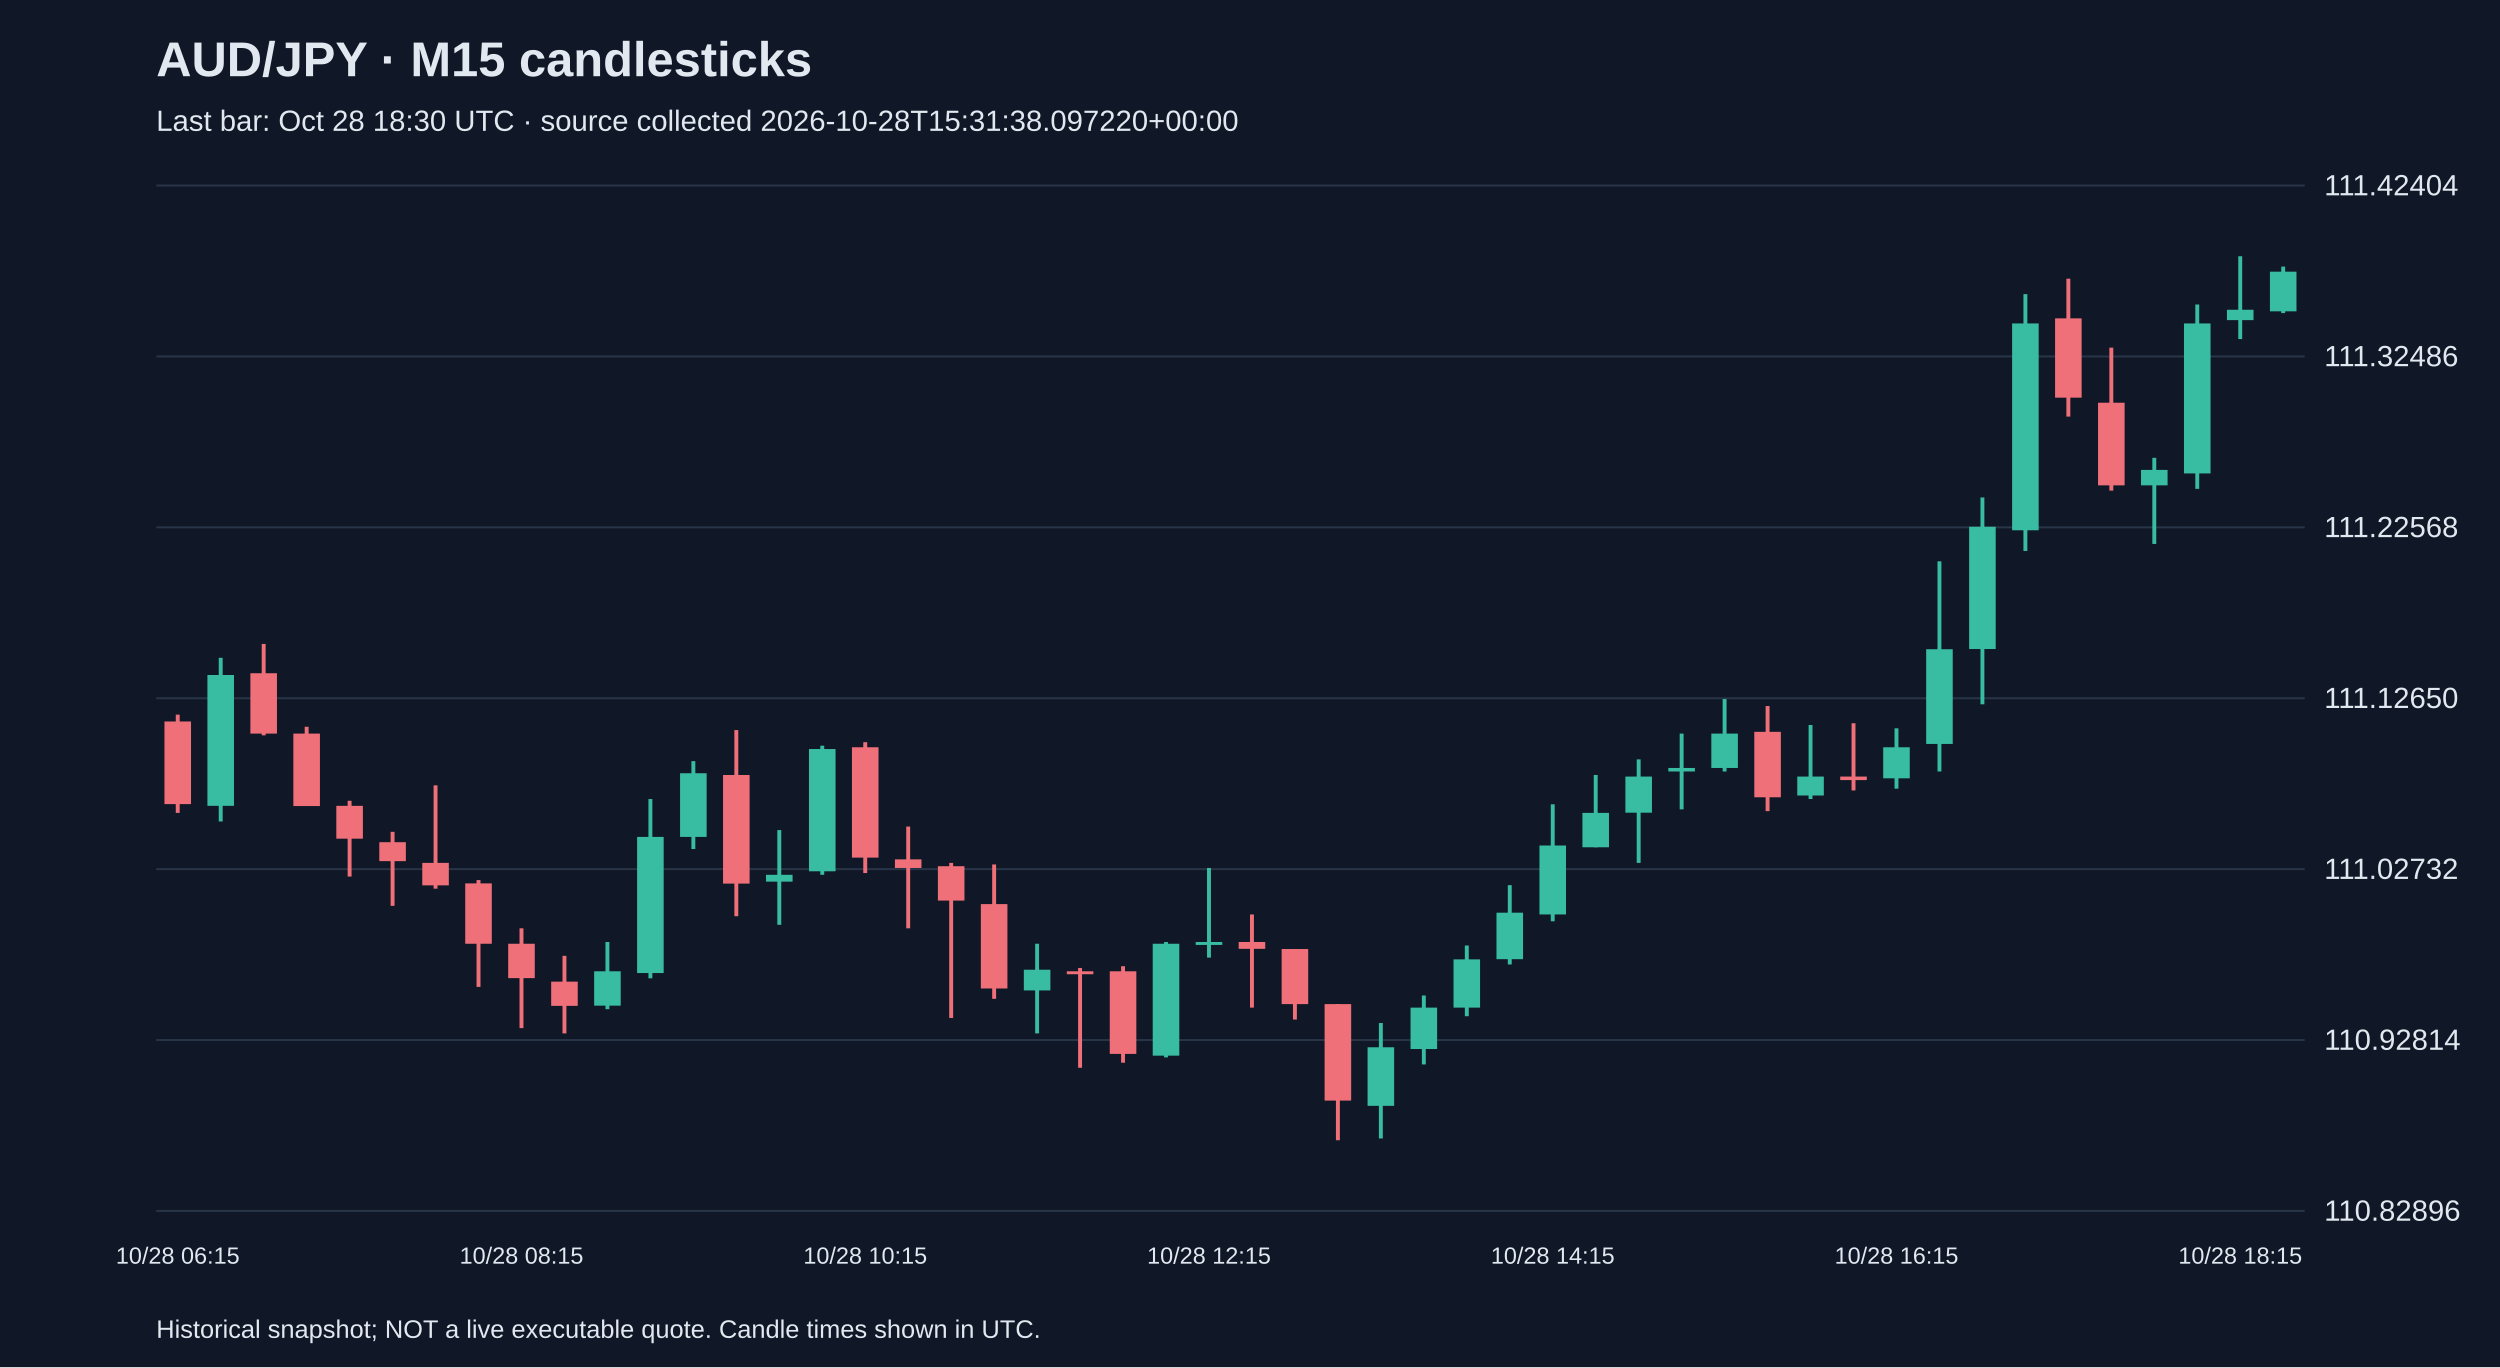
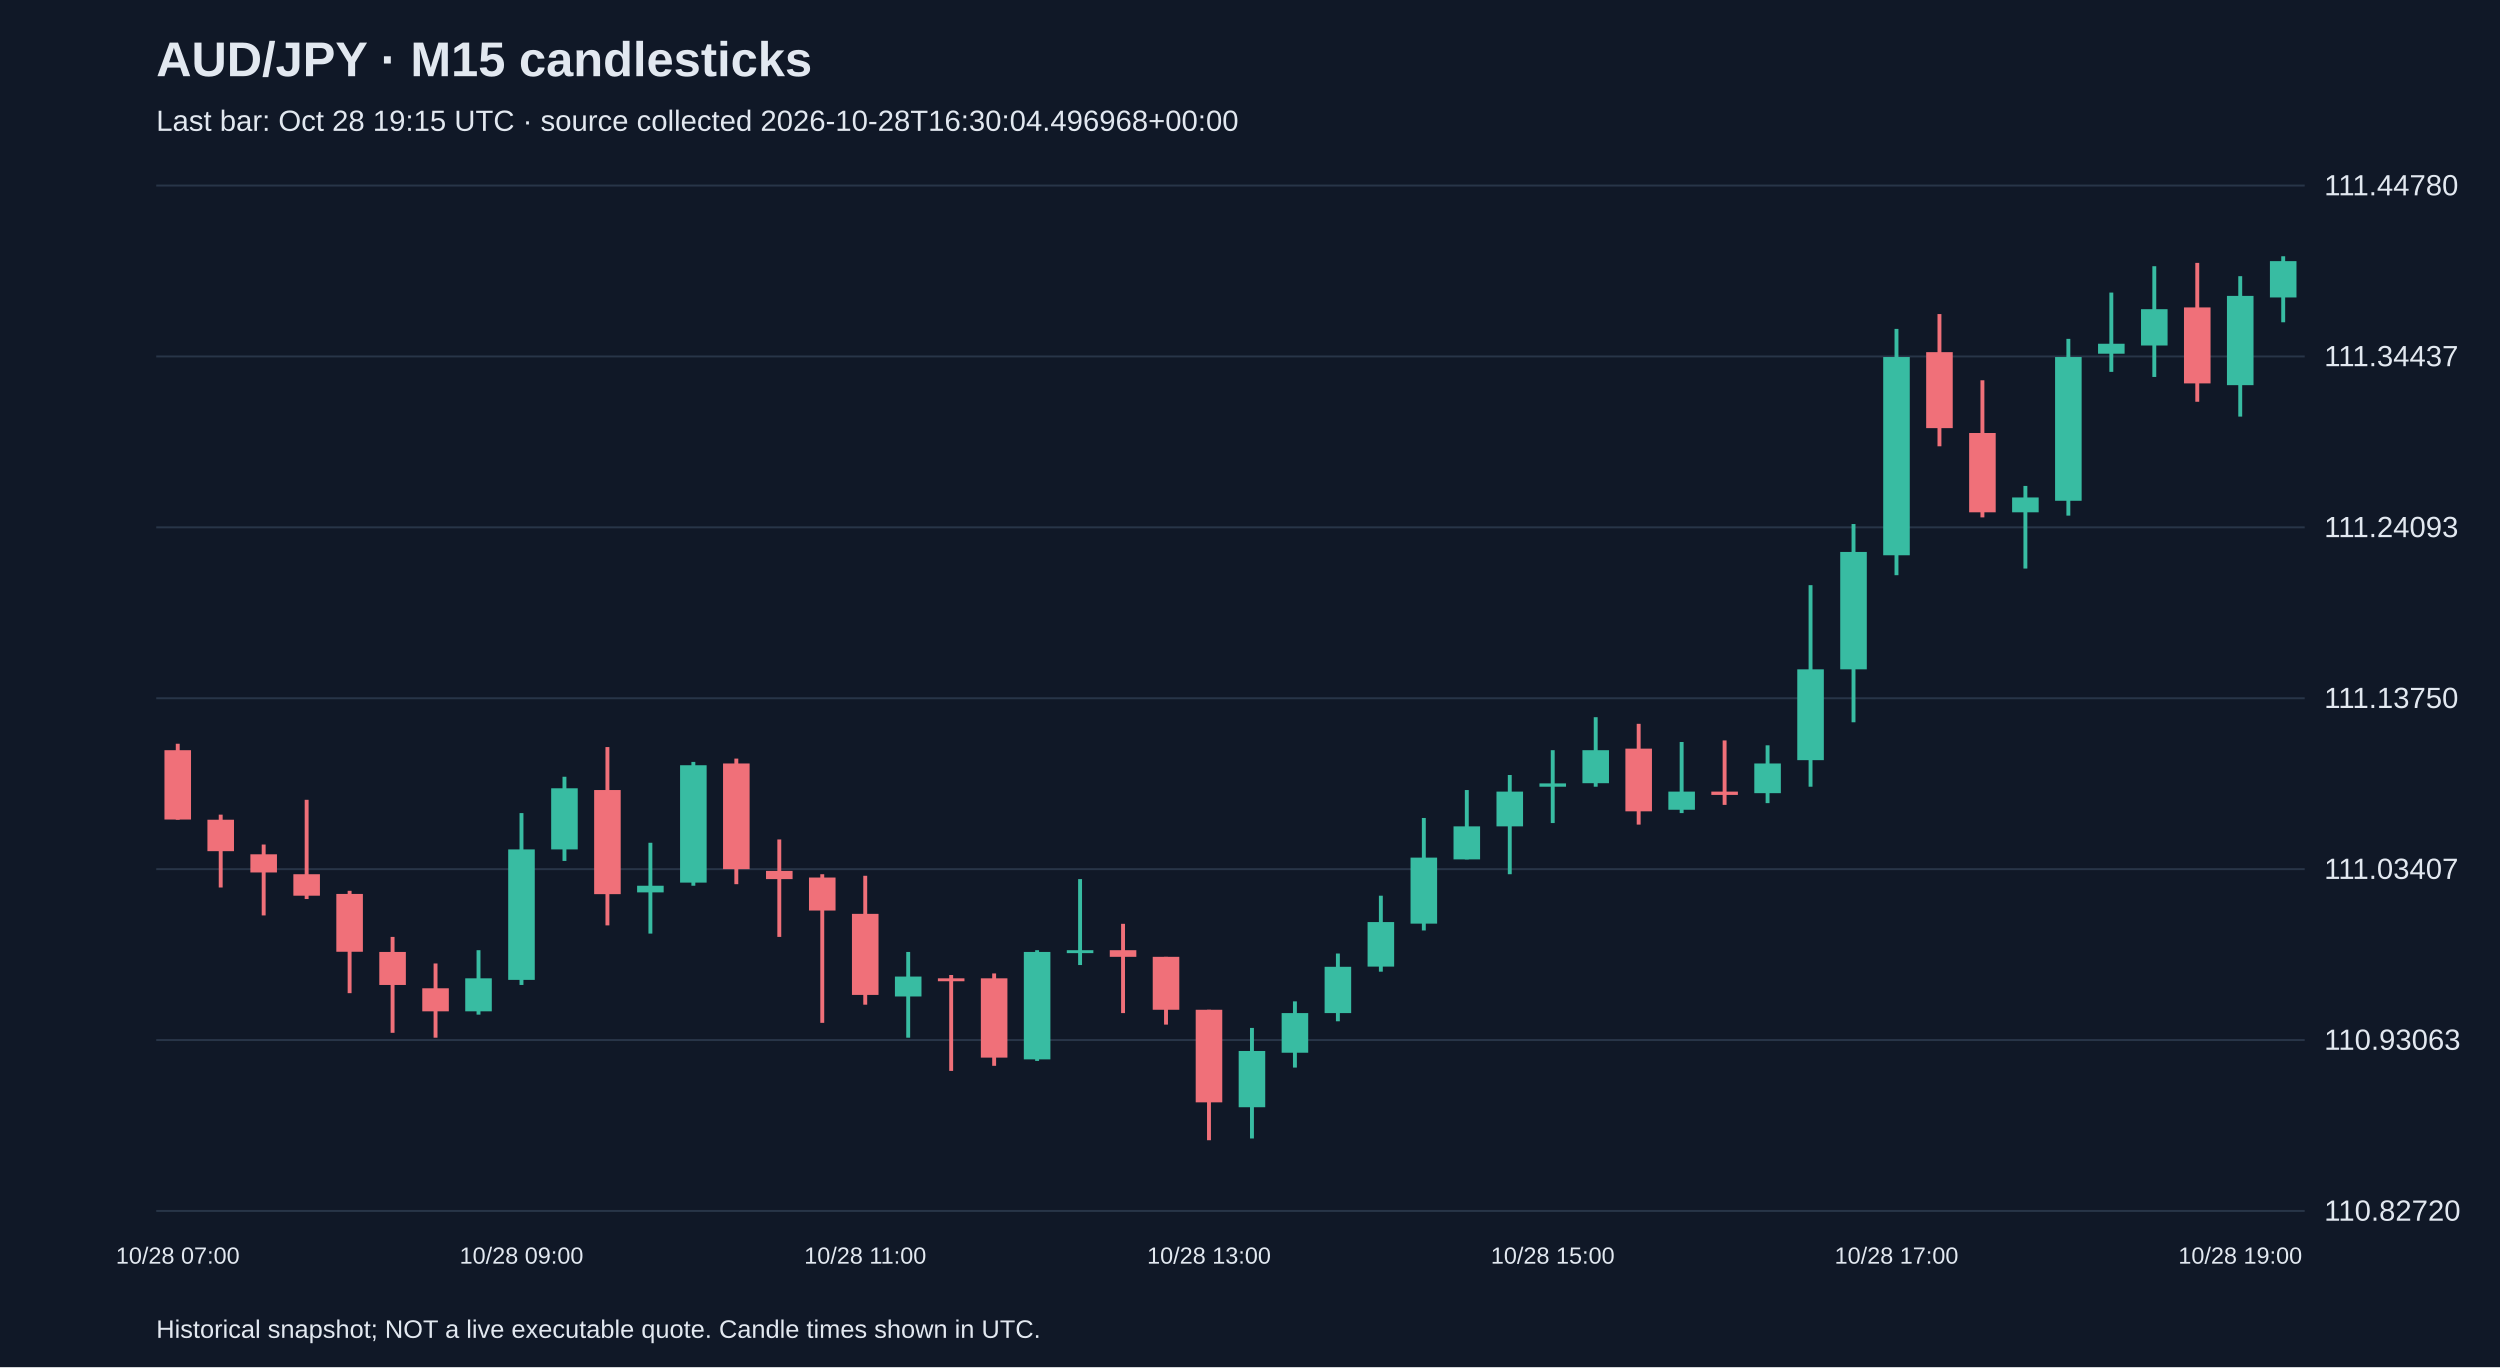
<svg xmlns="http://www.w3.org/2000/svg" viewBox="0 0 1280 700">
  <rect width="100%" height="100%" fill="#101827" />
  <style>text{font-family:Arial,sans-serif;fill:#e2e8f0}</style>
  <text x="80" y="39" font-size="25" font-weight="bold">AUD/JPY · M15 candlesticks</text>
-   <text x="80" y="67" font-size="15" fill="#a6b1c5">Last bar: Oct 28 18:30 UTC · source collected 2026-10-28T15:31:38.097220+00:00</text>
+   <text x="80" y="67" font-size="15" fill="#a6b1c5">Last bar: Oct 28 19:15 UTC · source collected 2026-10-28T16:30:04.496968+00:00</text>
  <line x1="80" y1="620.0" x2="1180" y2="620.0" stroke="#283548" />
-   <text x="1190" y="625.0" font-size="15">110.82896</text>
+   <text x="1190" y="625.0" font-size="15">110.82720</text>
  <line x1="80" y1="532.5" x2="1180" y2="532.5" stroke="#283548" />
-   <text x="1190" y="537.5" font-size="15">110.92814</text>
+   <text x="1190" y="537.5" font-size="15">110.93063</text>
  <line x1="80" y1="445.0" x2="1180" y2="445.0" stroke="#283548" />
-   <text x="1190" y="450.0" font-size="15">111.02732</text>
+   <text x="1190" y="450.0" font-size="15">111.03407</text>
  <line x1="80" y1="357.5" x2="1180" y2="357.5" stroke="#283548" />
-   <text x="1190" y="362.5" font-size="15">111.12650</text>
+   <text x="1190" y="362.5" font-size="15">111.13750</text>
  <line x1="80" y1="270.0" x2="1180" y2="270.0" stroke="#283548" />
-   <text x="1190" y="275.0" font-size="15">111.22568</text>
+   <text x="1190" y="275.0" font-size="15">111.24093</text>
  <line x1="80" y1="182.5" x2="1180" y2="182.5" stroke="#283548" />
-   <text x="1190" y="187.5" font-size="15">111.32486</text>
+   <text x="1190" y="187.5" font-size="15">111.34437</text>
  <line x1="80" y1="95.0" x2="1180" y2="95.0" stroke="#283548" />
-   <text x="1190" y="100.0" font-size="15">111.42404</text>
-   <line x1="91.0" y1="365.9" x2="91.0" y2="416.2" stroke="#f07079" stroke-width="2" />
-   <rect x="84.2" y="369.4" width="13.6" height="42.3" fill="#f07079" />
-   <text x="91.0" y="647" text-anchor="middle" font-size="12">10/28 06:15</text>
-   <line x1="113.0" y1="336.8" x2="113.0" y2="420.6" stroke="#38bca2" stroke-width="2" />
-   <rect x="106.2" y="345.6" width="13.6" height="67.0" fill="#38bca2" />
-   <line x1="135.0" y1="329.7" x2="135.0" y2="376.5" stroke="#f07079" stroke-width="2" />
-   <rect x="128.2" y="344.7" width="13.6" height="30.9" fill="#f07079" />
-   <line x1="157.0" y1="372.1" x2="157.0" y2="412.6" stroke="#f07079" stroke-width="2" />
-   <rect x="150.2" y="375.6" width="13.6" height="37.1" fill="#f07079" />
-   <line x1="179.0" y1="410.0" x2="179.0" y2="448.8" stroke="#f07079" stroke-width="2" />
-   <rect x="172.2" y="412.6" width="13.6" height="16.8" fill="#f07079" />
-   <line x1="201.0" y1="425.9" x2="201.0" y2="463.8" stroke="#f07079" stroke-width="2" />
-   <rect x="194.2" y="431.2" width="13.6" height="9.7" fill="#f07079" />
-   <line x1="223.0" y1="402.1" x2="223.0" y2="455.0" stroke="#f07079" stroke-width="2" />
-   <rect x="216.2" y="441.8" width="13.6" height="11.5" fill="#f07079" />
-   <line x1="245.0" y1="450.6" x2="245.0" y2="505.3" stroke="#f07079" stroke-width="2" />
-   <rect x="238.2" y="452.3" width="13.6" height="30.9" fill="#f07079" />
-   <line x1="267.0" y1="475.3" x2="267.0" y2="526.4" stroke="#f07079" stroke-width="2" />
-   <rect x="260.2" y="483.2" width="13.6" height="17.6" fill="#f07079" />
-   <text x="267.0" y="647" text-anchor="middle" font-size="12">10/28 08:15</text>
-   <line x1="289.0" y1="489.4" x2="289.0" y2="529.1" stroke="#f07079" stroke-width="2" />
-   <rect x="282.2" y="502.6" width="13.6" height="12.4" fill="#f07079" />
-   <line x1="311.0" y1="482.3" x2="311.0" y2="516.7" stroke="#38bca2" stroke-width="2" />
-   <rect x="304.2" y="497.3" width="13.6" height="17.6" fill="#38bca2" />
-   <line x1="333.0" y1="409.1" x2="333.0" y2="500.9" stroke="#38bca2" stroke-width="2" />
-   <rect x="326.2" y="428.5" width="13.6" height="69.7" fill="#38bca2" />
-   <line x1="355.0" y1="389.7" x2="355.0" y2="434.7" stroke="#38bca2" stroke-width="2" />
-   <rect x="348.2" y="395.9" width="13.6" height="32.6" fill="#38bca2" />
-   <line x1="377.0" y1="373.8" x2="377.0" y2="469.1" stroke="#f07079" stroke-width="2" />
-   <rect x="370.2" y="396.8" width="13.6" height="55.6" fill="#f07079" />
-   <line x1="399.0" y1="425.0" x2="399.0" y2="473.5" stroke="#38bca2" stroke-width="2" />
-   <rect x="392.2" y="447.9" width="13.6" height="3.5" fill="#38bca2" />
-   <line x1="421.0" y1="381.8" x2="421.0" y2="447.9" stroke="#38bca2" stroke-width="2" />
-   <rect x="414.2" y="383.5" width="13.6" height="62.6" fill="#38bca2" />
-   <line x1="443.0" y1="380.0" x2="443.0" y2="447.0" stroke="#f07079" stroke-width="2" />
-   <rect x="436.2" y="382.6" width="13.6" height="56.5" fill="#f07079" />
-   <text x="443.0" y="647" text-anchor="middle" font-size="12">10/28 10:15</text>
-   <line x1="465.0" y1="423.2" x2="465.0" y2="475.3" stroke="#f07079" stroke-width="2" />
-   <rect x="458.2" y="440.0" width="13.6" height="4.4" fill="#f07079" />
-   <line x1="487.0" y1="441.8" x2="487.0" y2="521.2" stroke="#f07079" stroke-width="2" />
-   <rect x="480.2" y="443.5" width="13.6" height="17.6" fill="#f07079" />
-   <line x1="509.0" y1="442.6" x2="509.0" y2="511.4" stroke="#f07079" stroke-width="2" />
-   <rect x="502.2" y="462.9" width="13.6" height="43.2" fill="#f07079" />
-   <line x1="531.0" y1="483.2" x2="531.0" y2="529.1" stroke="#38bca2" stroke-width="2" />
-   <rect x="524.2" y="496.5" width="13.6" height="10.6" fill="#38bca2" />
-   <line x1="553.0" y1="495.6" x2="553.0" y2="546.7" stroke="#f07079" stroke-width="2" />
-   <rect x="546.2" y="497.3" width="13.6" height="1.5" fill="#f07079" />
-   <line x1="575.0" y1="494.7" x2="575.0" y2="544.1" stroke="#f07079" stroke-width="2" />
-   <rect x="568.2" y="497.3" width="13.6" height="42.3" fill="#f07079" />
-   <line x1="597.0" y1="482.3" x2="597.0" y2="541.4" stroke="#38bca2" stroke-width="2" />
-   <rect x="590.2" y="483.2" width="13.6" height="57.3" fill="#38bca2" />
-   <line x1="619.0" y1="444.4" x2="619.0" y2="490.3" stroke="#38bca2" stroke-width="2" />
-   <rect x="612.2" y="482.3" width="13.6" height="1.5" fill="#38bca2" />
-   <text x="619.0" y="647" text-anchor="middle" font-size="12">10/28 12:15</text>
-   <line x1="641.0" y1="468.2" x2="641.0" y2="515.9" stroke="#f07079" stroke-width="2" />
-   <rect x="634.2" y="482.3" width="13.6" height="3.5" fill="#f07079" />
-   <line x1="663.0" y1="485.9" x2="663.0" y2="522.0" stroke="#f07079" stroke-width="2" />
-   <rect x="656.2" y="485.9" width="13.6" height="28.2" fill="#f07079" />
-   <line x1="685.0" y1="514.1" x2="685.0" y2="583.8" stroke="#f07079" stroke-width="2" />
-   <rect x="678.2" y="514.1" width="13.6" height="49.4" fill="#f07079" />
-   <line x1="707.0" y1="523.8" x2="707.0" y2="582.9" stroke="#38bca2" stroke-width="2" />
-   <rect x="700.2" y="536.2" width="13.6" height="30.0" fill="#38bca2" />
-   <line x1="729.0" y1="509.7" x2="729.0" y2="545.0" stroke="#38bca2" stroke-width="2" />
-   <rect x="722.2" y="515.9" width="13.6" height="21.2" fill="#38bca2" />
-   <line x1="751.0" y1="484.1" x2="751.0" y2="520.3" stroke="#38bca2" stroke-width="2" />
-   <rect x="744.2" y="491.2" width="13.6" height="24.7" fill="#38bca2" />
-   <line x1="773.0" y1="453.2" x2="773.0" y2="493.8" stroke="#38bca2" stroke-width="2" />
-   <rect x="766.2" y="467.3" width="13.6" height="23.8" fill="#38bca2" />
-   <line x1="795.0" y1="411.8" x2="795.0" y2="471.7" stroke="#38bca2" stroke-width="2" />
-   <rect x="788.2" y="432.9" width="13.6" height="35.3" fill="#38bca2" />
-   <text x="795.0" y="647" text-anchor="middle" font-size="12">10/28 14:15</text>
-   <line x1="817.0" y1="396.8" x2="817.0" y2="433.8" stroke="#38bca2" stroke-width="2" />
-   <rect x="810.2" y="416.2" width="13.6" height="17.6" fill="#38bca2" />
-   <line x1="839.0" y1="388.8" x2="839.0" y2="441.8" stroke="#38bca2" stroke-width="2" />
-   <rect x="832.2" y="397.6" width="13.6" height="18.5" fill="#38bca2" />
-   <line x1="861.0" y1="375.6" x2="861.0" y2="414.4" stroke="#38bca2" stroke-width="2" />
-   <rect x="854.2" y="393.2" width="13.6" height="1.8" fill="#38bca2" />
-   <line x1="883.0" y1="357.9" x2="883.0" y2="395.0" stroke="#38bca2" stroke-width="2" />
-   <rect x="876.2" y="375.6" width="13.6" height="17.6" fill="#38bca2" />
-   <line x1="905.0" y1="361.5" x2="905.0" y2="415.3" stroke="#f07079" stroke-width="2" />
-   <rect x="898.2" y="374.7" width="13.6" height="33.5" fill="#f07079" />
-   <line x1="927.0" y1="371.2" x2="927.0" y2="409.1" stroke="#38bca2" stroke-width="2" />
-   <rect x="920.2" y="397.6" width="13.6" height="9.7" fill="#38bca2" />
-   <line x1="949.0" y1="370.3" x2="949.0" y2="404.7" stroke="#f07079" stroke-width="2" />
-   <rect x="942.2" y="397.6" width="13.6" height="1.8" fill="#f07079" />
-   <line x1="971.0" y1="372.9" x2="971.0" y2="403.8" stroke="#38bca2" stroke-width="2" />
-   <rect x="964.2" y="382.6" width="13.6" height="15.9" fill="#38bca2" />
-   <text x="971.0" y="647" text-anchor="middle" font-size="12">10/28 16:15</text>
-   <line x1="993.0" y1="287.4" x2="993.0" y2="395.0" stroke="#38bca2" stroke-width="2" />
-   <rect x="986.2" y="332.4" width="13.6" height="48.5" fill="#38bca2" />
-   <line x1="1015.0" y1="254.7" x2="1015.0" y2="360.6" stroke="#38bca2" stroke-width="2" />
-   <rect x="1008.2" y="269.7" width="13.6" height="62.6" fill="#38bca2" />
-   <line x1="1037.0" y1="150.6" x2="1037.0" y2="282.1" stroke="#38bca2" stroke-width="2" />
-   <rect x="1030.2" y="165.6" width="13.6" height="105.9" fill="#38bca2" />
-   <line x1="1059.0" y1="142.7" x2="1059.0" y2="213.3" stroke="#f07079" stroke-width="2" />
-   <rect x="1052.2" y="163.0" width="13.6" height="40.6" fill="#f07079" />
-   <line x1="1081.0" y1="178.0" x2="1081.0" y2="251.2" stroke="#f07079" stroke-width="2" />
-   <rect x="1074.2" y="206.2" width="13.6" height="42.3" fill="#f07079" />
-   <line x1="1103.0" y1="234.4" x2="1103.0" y2="278.5" stroke="#38bca2" stroke-width="2" />
-   <rect x="1096.2" y="240.6" width="13.6" height="7.9" fill="#38bca2" />
-   <line x1="1125.0" y1="155.9" x2="1125.0" y2="250.3" stroke="#38bca2" stroke-width="2" />
-   <rect x="1118.2" y="165.6" width="13.6" height="76.8" fill="#38bca2" />
-   <line x1="1147.0" y1="131.2" x2="1147.0" y2="173.6" stroke="#38bca2" stroke-width="2" />
-   <rect x="1140.2" y="158.6" width="13.6" height="5.3" fill="#38bca2" />
-   <text x="1147.0" y="647" text-anchor="middle" font-size="12">10/28 18:15</text>
-   <line x1="1169.0" y1="136.5" x2="1169.0" y2="160.3" stroke="#38bca2" stroke-width="2" />
-   <rect x="1162.2" y="139.1" width="13.6" height="20.3" fill="#38bca2" />
+   <text x="1190" y="100.0" font-size="15">111.44780</text>
+   <line x1="91.0" y1="380.8" x2="91.0" y2="419.7" stroke="#f07079" stroke-width="2" />
+   <rect x="84.2" y="384.1" width="13.6" height="35.5" fill="#f07079" />
+   <text x="91.0" y="647" text-anchor="middle" font-size="12">10/28 07:00</text>
+   <line x1="113.0" y1="417.1" x2="113.0" y2="454.4" stroke="#f07079" stroke-width="2" />
+   <rect x="106.2" y="419.7" width="13.6" height="16.1" fill="#f07079" />
+   <line x1="135.0" y1="432.4" x2="135.0" y2="468.7" stroke="#f07079" stroke-width="2" />
+   <rect x="128.2" y="437.4" width="13.6" height="9.3" fill="#f07079" />
+   <line x1="157.0" y1="409.5" x2="157.0" y2="460.3" stroke="#f07079" stroke-width="2" />
+   <rect x="150.2" y="447.6" width="13.6" height="11.0" fill="#f07079" />
+   <line x1="179.0" y1="456.1" x2="179.0" y2="508.5" stroke="#f07079" stroke-width="2" />
+   <rect x="172.2" y="457.7" width="13.6" height="29.6" fill="#f07079" />
+   <line x1="201.0" y1="479.7" x2="201.0" y2="528.8" stroke="#f07079" stroke-width="2" />
+   <rect x="194.2" y="487.4" width="13.6" height="16.9" fill="#f07079" />
+   <line x1="223.0" y1="493.3" x2="223.0" y2="531.3" stroke="#f07079" stroke-width="2" />
+   <rect x="216.2" y="506.0" width="13.6" height="11.8" fill="#f07079" />
+   <line x1="245.0" y1="486.5" x2="245.0" y2="519.5" stroke="#38bca2" stroke-width="2" />
+   <rect x="238.2" y="500.9" width="13.6" height="16.9" fill="#38bca2" />
+   <line x1="267.0" y1="416.3" x2="267.0" y2="504.3" stroke="#38bca2" stroke-width="2" />
+   <rect x="260.2" y="434.9" width="13.6" height="66.8" fill="#38bca2" />
+   <text x="267.0" y="647" text-anchor="middle" font-size="12">10/28 09:00</text>
+   <line x1="289.0" y1="397.7" x2="289.0" y2="440.8" stroke="#38bca2" stroke-width="2" />
+   <rect x="282.2" y="403.6" width="13.6" height="31.3" fill="#38bca2" />
+   <line x1="311.0" y1="382.5" x2="311.0" y2="473.8" stroke="#f07079" stroke-width="2" />
+   <rect x="304.2" y="404.5" width="13.6" height="53.3" fill="#f07079" />
+   <line x1="333.0" y1="431.5" x2="333.0" y2="478.0" stroke="#38bca2" stroke-width="2" />
+   <rect x="326.2" y="453.5" width="13.6" height="3.4" fill="#38bca2" />
+   <line x1="355.0" y1="390.1" x2="355.0" y2="453.5" stroke="#38bca2" stroke-width="2" />
+   <rect x="348.2" y="391.8" width="13.6" height="60.1" fill="#38bca2" />
+   <line x1="377.0" y1="388.4" x2="377.0" y2="452.7" stroke="#f07079" stroke-width="2" />
+   <rect x="370.2" y="390.9" width="13.6" height="54.1" fill="#f07079" />
+   <line x1="399.0" y1="429.8" x2="399.0" y2="479.7" stroke="#f07079" stroke-width="2" />
+   <rect x="392.2" y="445.9" width="13.6" height="4.2" fill="#f07079" />
+   <line x1="421.0" y1="447.6" x2="421.0" y2="523.7" stroke="#f07079" stroke-width="2" />
+   <rect x="414.2" y="449.3" width="13.6" height="16.9" fill="#f07079" />
+   <line x1="443.0" y1="448.4" x2="443.0" y2="514.4" stroke="#f07079" stroke-width="2" />
+   <rect x="436.2" y="467.9" width="13.6" height="41.5" fill="#f07079" />
+   <text x="443.0" y="647" text-anchor="middle" font-size="12">10/28 11:00</text>
+   <line x1="465.0" y1="487.4" x2="465.0" y2="531.3" stroke="#38bca2" stroke-width="2" />
+   <rect x="458.2" y="500.0" width="13.6" height="10.2" fill="#38bca2" />
+   <line x1="487.0" y1="499.2" x2="487.0" y2="548.3" stroke="#f07079" stroke-width="2" />
+   <rect x="480.2" y="500.9" width="13.6" height="1.5" fill="#f07079" />
+   <line x1="509.0" y1="498.4" x2="509.0" y2="545.7" stroke="#f07079" stroke-width="2" />
+   <rect x="502.2" y="500.9" width="13.6" height="40.6" fill="#f07079" />
+   <line x1="531.0" y1="486.5" x2="531.0" y2="543.2" stroke="#38bca2" stroke-width="2" />
+   <rect x="524.2" y="487.4" width="13.6" height="55.0" fill="#38bca2" />
+   <line x1="553.0" y1="450.1" x2="553.0" y2="494.1" stroke="#38bca2" stroke-width="2" />
+   <rect x="546.2" y="486.5" width="13.6" height="1.5" fill="#38bca2" />
+   <line x1="575.0" y1="473.0" x2="575.0" y2="518.7" stroke="#f07079" stroke-width="2" />
+   <rect x="568.2" y="486.5" width="13.6" height="3.4" fill="#f07079" />
+   <line x1="597.0" y1="489.9" x2="597.0" y2="524.6" stroke="#f07079" stroke-width="2" />
+   <rect x="590.2" y="489.9" width="13.6" height="27.1" fill="#f07079" />
+   <line x1="619.0" y1="517.0" x2="619.0" y2="583.8" stroke="#f07079" stroke-width="2" />
+   <rect x="612.2" y="517.0" width="13.6" height="47.4" fill="#f07079" />
+   <text x="619.0" y="647" text-anchor="middle" font-size="12">10/28 13:00</text>
+   <line x1="641.0" y1="526.3" x2="641.0" y2="582.9" stroke="#38bca2" stroke-width="2" />
+   <rect x="634.2" y="538.1" width="13.6" height="28.8" fill="#38bca2" />
+   <line x1="663.0" y1="512.7" x2="663.0" y2="546.6" stroke="#38bca2" stroke-width="2" />
+   <rect x="656.2" y="518.7" width="13.6" height="20.3" fill="#38bca2" />
+   <line x1="685.0" y1="488.2" x2="685.0" y2="522.9" stroke="#38bca2" stroke-width="2" />
+   <rect x="678.2" y="495.0" width="13.6" height="23.7" fill="#38bca2" />
+   <line x1="707.0" y1="458.6" x2="707.0" y2="497.5" stroke="#38bca2" stroke-width="2" />
+   <rect x="700.2" y="472.1" width="13.6" height="22.8" fill="#38bca2" />
+   <line x1="729.0" y1="418.8" x2="729.0" y2="476.4" stroke="#38bca2" stroke-width="2" />
+   <rect x="722.2" y="439.1" width="13.6" height="33.8" fill="#38bca2" />
+   <line x1="751.0" y1="404.5" x2="751.0" y2="440.0" stroke="#38bca2" stroke-width="2" />
+   <rect x="744.2" y="423.1" width="13.6" height="16.9" fill="#38bca2" />
+   <line x1="773.0" y1="396.8" x2="773.0" y2="447.6" stroke="#38bca2" stroke-width="2" />
+   <rect x="766.2" y="405.3" width="13.6" height="17.8" fill="#38bca2" />
+   <line x1="795.0" y1="384.1" x2="795.0" y2="421.4" stroke="#38bca2" stroke-width="2" />
+   <rect x="788.2" y="401.1" width="13.6" height="1.7" fill="#38bca2" />
+   <text x="795.0" y="647" text-anchor="middle" font-size="12">10/28 15:00</text>
+   <line x1="817.0" y1="367.2" x2="817.0" y2="402.8" stroke="#38bca2" stroke-width="2" />
+   <rect x="810.2" y="384.1" width="13.6" height="16.9" fill="#38bca2" />
+   <line x1="839.0" y1="370.6" x2="839.0" y2="422.2" stroke="#f07079" stroke-width="2" />
+   <rect x="832.2" y="383.3" width="13.6" height="32.1" fill="#f07079" />
+   <line x1="861.0" y1="379.9" x2="861.0" y2="416.3" stroke="#38bca2" stroke-width="2" />
+   <rect x="854.2" y="405.3" width="13.6" height="9.3" fill="#38bca2" />
+   <line x1="883.0" y1="379.1" x2="883.0" y2="412.1" stroke="#f07079" stroke-width="2" />
+   <rect x="876.2" y="405.3" width="13.6" height="1.7" fill="#f07079" />
+   <line x1="905.0" y1="381.6" x2="905.0" y2="411.2" stroke="#38bca2" stroke-width="2" />
+   <rect x="898.2" y="390.9" width="13.6" height="15.2" fill="#38bca2" />
+   <line x1="927.0" y1="299.6" x2="927.0" y2="402.8" stroke="#38bca2" stroke-width="2" />
+   <rect x="920.2" y="342.7" width="13.6" height="46.5" fill="#38bca2" />
+   <line x1="949.0" y1="268.3" x2="949.0" y2="369.8" stroke="#38bca2" stroke-width="2" />
+   <rect x="942.2" y="282.6" width="13.6" height="60.1" fill="#38bca2" />
+   <line x1="971.0" y1="168.4" x2="971.0" y2="294.5" stroke="#38bca2" stroke-width="2" />
+   <rect x="964.2" y="182.8" width="13.6" height="101.5" fill="#38bca2" />
+   <text x="971.0" y="647" text-anchor="middle" font-size="12">10/28 17:00</text>
+   <line x1="993.0" y1="160.8" x2="993.0" y2="228.5" stroke="#f07079" stroke-width="2" />
+   <rect x="986.2" y="180.3" width="13.6" height="38.9" fill="#f07079" />
+   <line x1="1015.0" y1="194.7" x2="1015.0" y2="264.9" stroke="#f07079" stroke-width="2" />
+   <rect x="1008.2" y="221.7" width="13.6" height="40.6" fill="#f07079" />
+   <line x1="1037.0" y1="248.8" x2="1037.0" y2="291.1" stroke="#38bca2" stroke-width="2" />
+   <rect x="1030.2" y="254.7" width="13.6" height="7.6" fill="#38bca2" />
+   <line x1="1059.0" y1="173.5" x2="1059.0" y2="264.0" stroke="#38bca2" stroke-width="2" />
+   <rect x="1052.2" y="182.8" width="13.6" height="73.6" fill="#38bca2" />
+   <line x1="1081.0" y1="149.8" x2="1081.0" y2="190.4" stroke="#38bca2" stroke-width="2" />
+   <rect x="1074.2" y="176.0" width="13.6" height="5.1" fill="#38bca2" />
+   <line x1="1103.0" y1="136.3" x2="1103.0" y2="193.0" stroke="#38bca2" stroke-width="2" />
+   <rect x="1096.2" y="158.3" width="13.6" height="18.6" fill="#38bca2" />
+   <line x1="1125.0" y1="134.6" x2="1125.0" y2="205.7" stroke="#f07079" stroke-width="2" />
+   <rect x="1118.2" y="157.4" width="13.6" height="38.9" fill="#f07079" />
+   <line x1="1147.0" y1="141.4" x2="1147.0" y2="213.3" stroke="#38bca2" stroke-width="2" />
+   <rect x="1140.2" y="151.5" width="13.6" height="45.7" fill="#38bca2" />
+   <text x="1147.0" y="647" text-anchor="middle" font-size="12">10/28 19:00</text>
+   <line x1="1169.0" y1="131.2" x2="1169.0" y2="165.0" stroke="#38bca2" stroke-width="2" />
+   <rect x="1162.2" y="133.7" width="13.6" height="18.6" fill="#38bca2" />
  <text x="80" y="685" font-size="13">Historical snapshot; NOT a live executable quote. Candle times shown in UTC.</text>
</svg>
